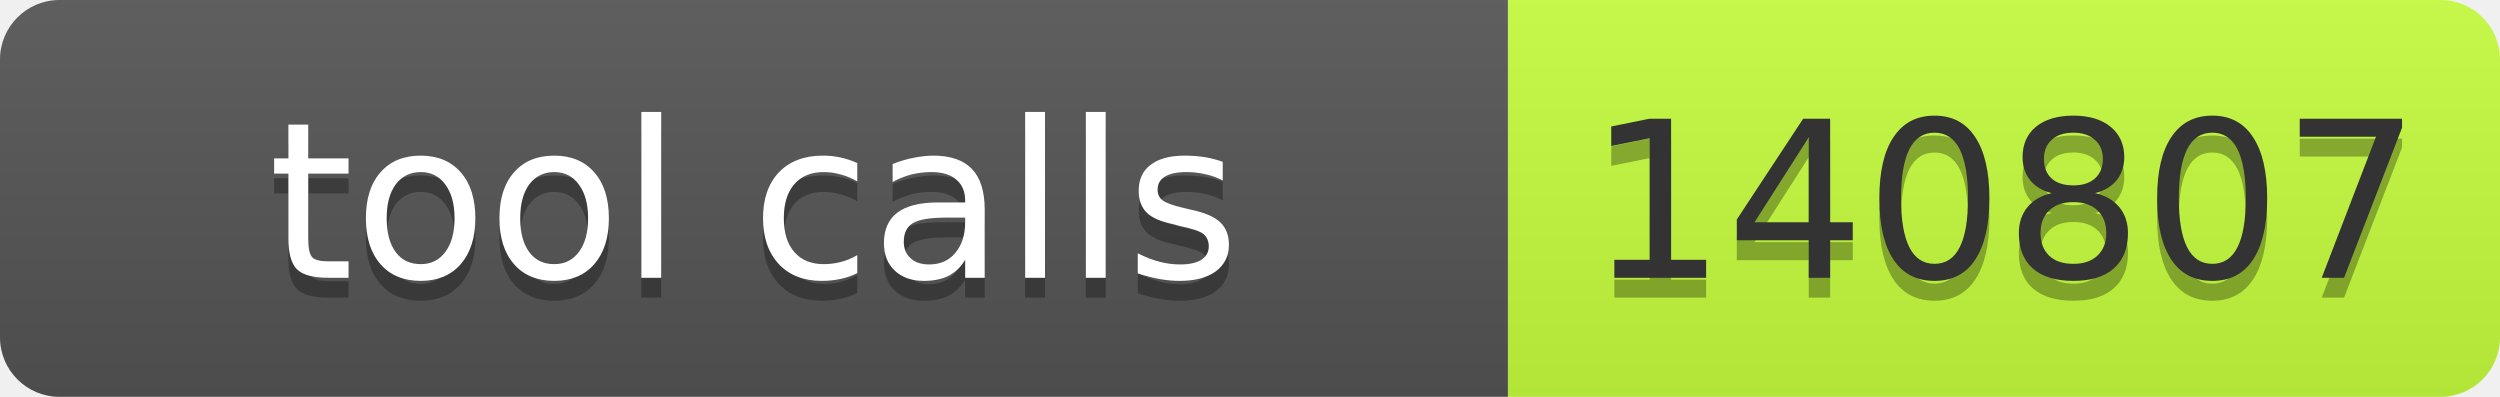
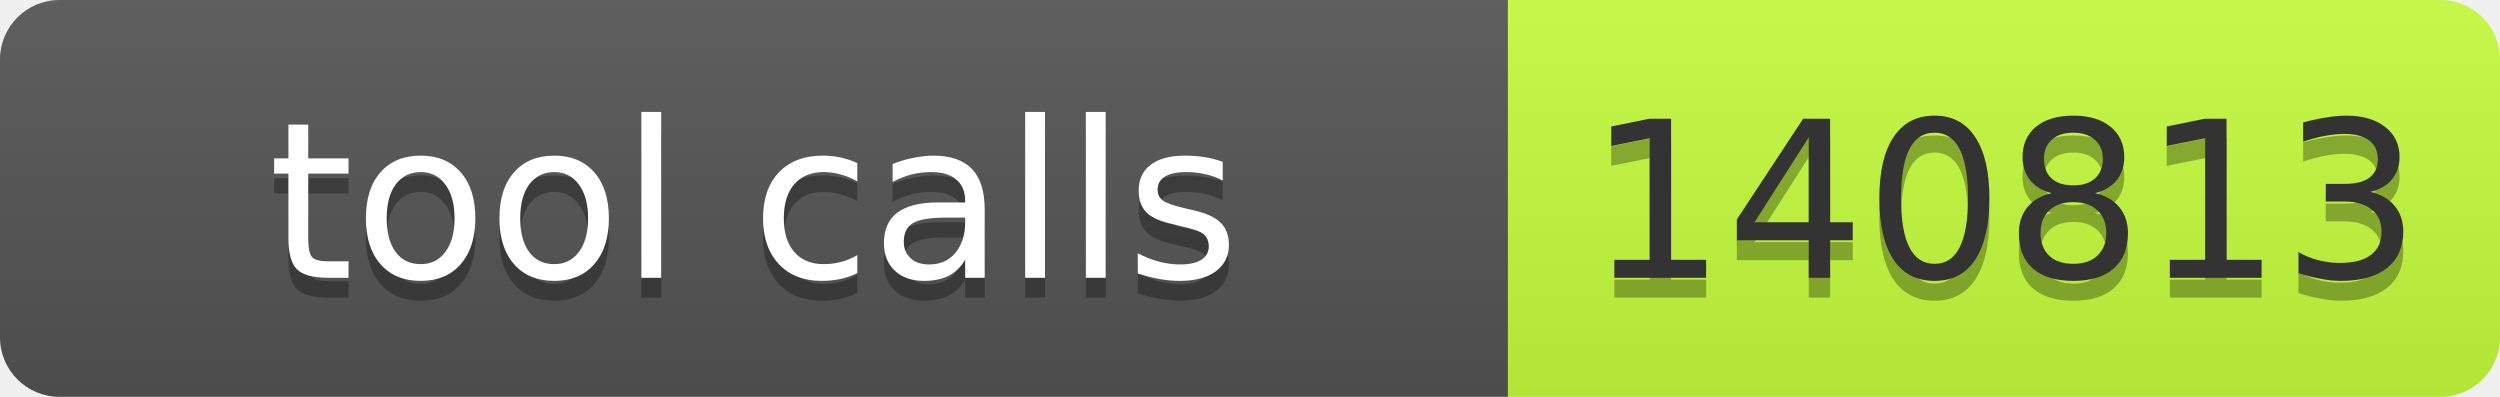
- <svg xmlns="http://www.w3.org/2000/svg" width="126" height="20" role="img" aria-label="tool calls: 140807">
+ <svg xmlns="http://www.w3.org/2000/svg" width="126" height="20" role="img" aria-label="tool calls: 140813">
  <linearGradient id="s" x2="0" y2="100%">
    <stop offset="0" stop-color="#bbb" stop-opacity=".1" />
    <stop offset="1" stop-opacity=".1" />
  </linearGradient>
  <clipPath id="r">
    <rect width="126" height="20" rx="3" fill="#fff" />
  </clipPath>
  <g clip-path="url(#r)">
    <rect width="76" height="20" fill="#555" />
    <rect x="76" width="50" height="20" fill="#c6ff3d" />
    <rect width="126" height="20" fill="url(#s)" />
  </g>
  <g font-family="Verdana,Geneva,DejaVu Sans,sans-serif" font-size="11">
    <text text-anchor="middle" x="38" y="15" fill="#010101" fill-opacity=".3" textLength="66">tool calls</text>
    <text text-anchor="middle" x="38" y="14" fill="#fff" textLength="66">tool calls</text>
-     <text text-anchor="middle" x="101" y="15" fill="#010101" fill-opacity=".3" textLength="40">140807</text>
-     <text text-anchor="middle" x="101" y="14" fill="#333" textLength="40">140807</text>
+     <text text-anchor="middle" x="101" y="15" fill="#010101" fill-opacity=".3" textLength="40">140813</text>
+     <text text-anchor="middle" x="101" y="14" fill="#333" textLength="40">140813</text>
  </g>
</svg>
